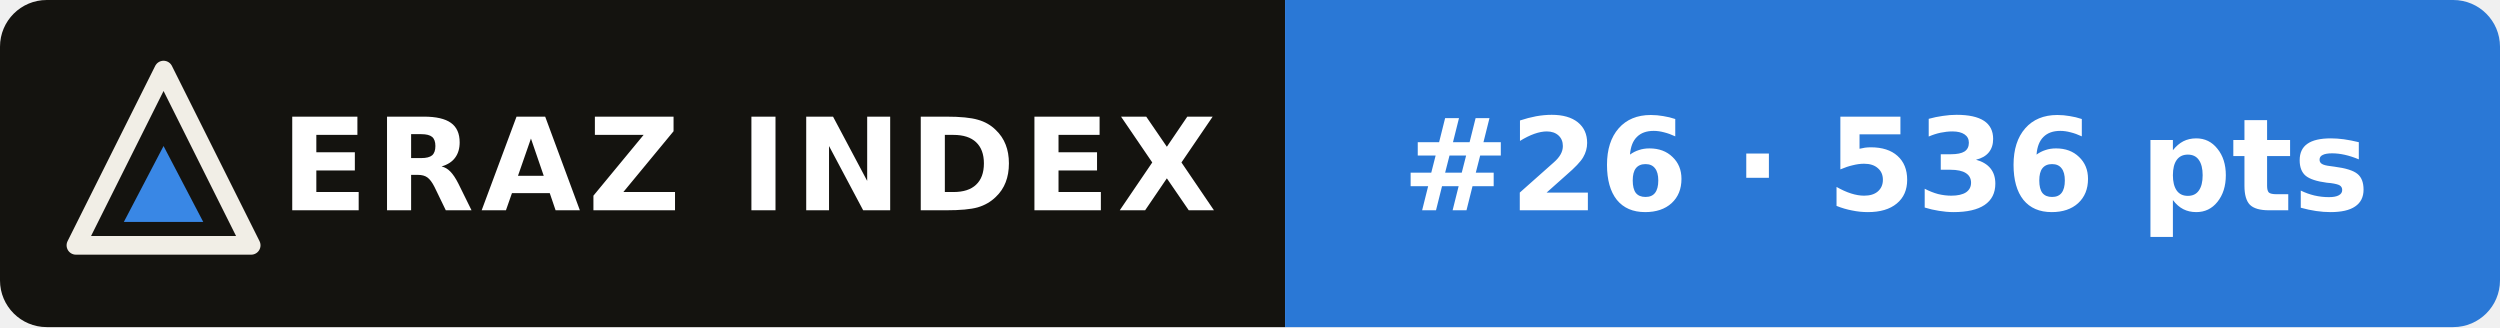
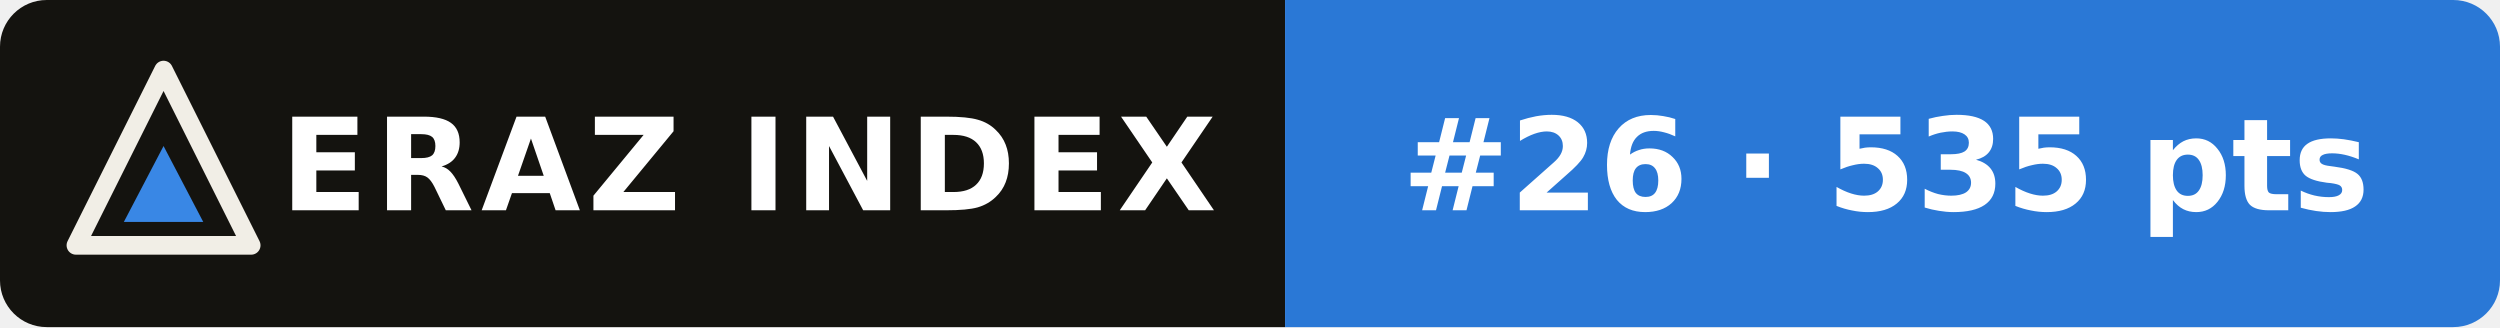
- <svg xmlns="http://www.w3.org/2000/svg" width="214" height="28" viewBox="0 0 214 28" role="img" aria-label="ERAZ Index: GLM-5.3-Flash #26 · 536 pts">
+ <svg xmlns="http://www.w3.org/2000/svg" width="214" height="28" viewBox="0 0 214 28" role="img" aria-label="ERAZ Index: GLM-5.3-Flash #26 · 535 pts">
  <clipPath id="c">
    <rect width="214" height="28" rx="4" />
  </clipPath>
  <g clip-path="url(#c)">
    <rect width="110" height="28" fill="#14130f" />
    <rect x="110" width="104" height="28" fill="#2a78d6" />
  </g>
  <path d="M14 6 21.5 21H6.5Z" fill="none" stroke="#f1eee6" stroke-width="1.6" stroke-linejoin="round" />
  <path d="M14 12.5 17.4 19H10.6Z" fill="#3987e5" />
  <g font-family="Verdana,DejaVu Sans,Geneva,sans-serif" font-size="11" font-weight="bold" fill="#fff">
    <text x="24" y="18" letter-spacing=".6">ERAZ INDEX</text>
-     <text x="120" y="18">#26 · 536 pts</text>
+     <text x="120" y="18">#26 · 535 pts</text>
  </g>
</svg>
